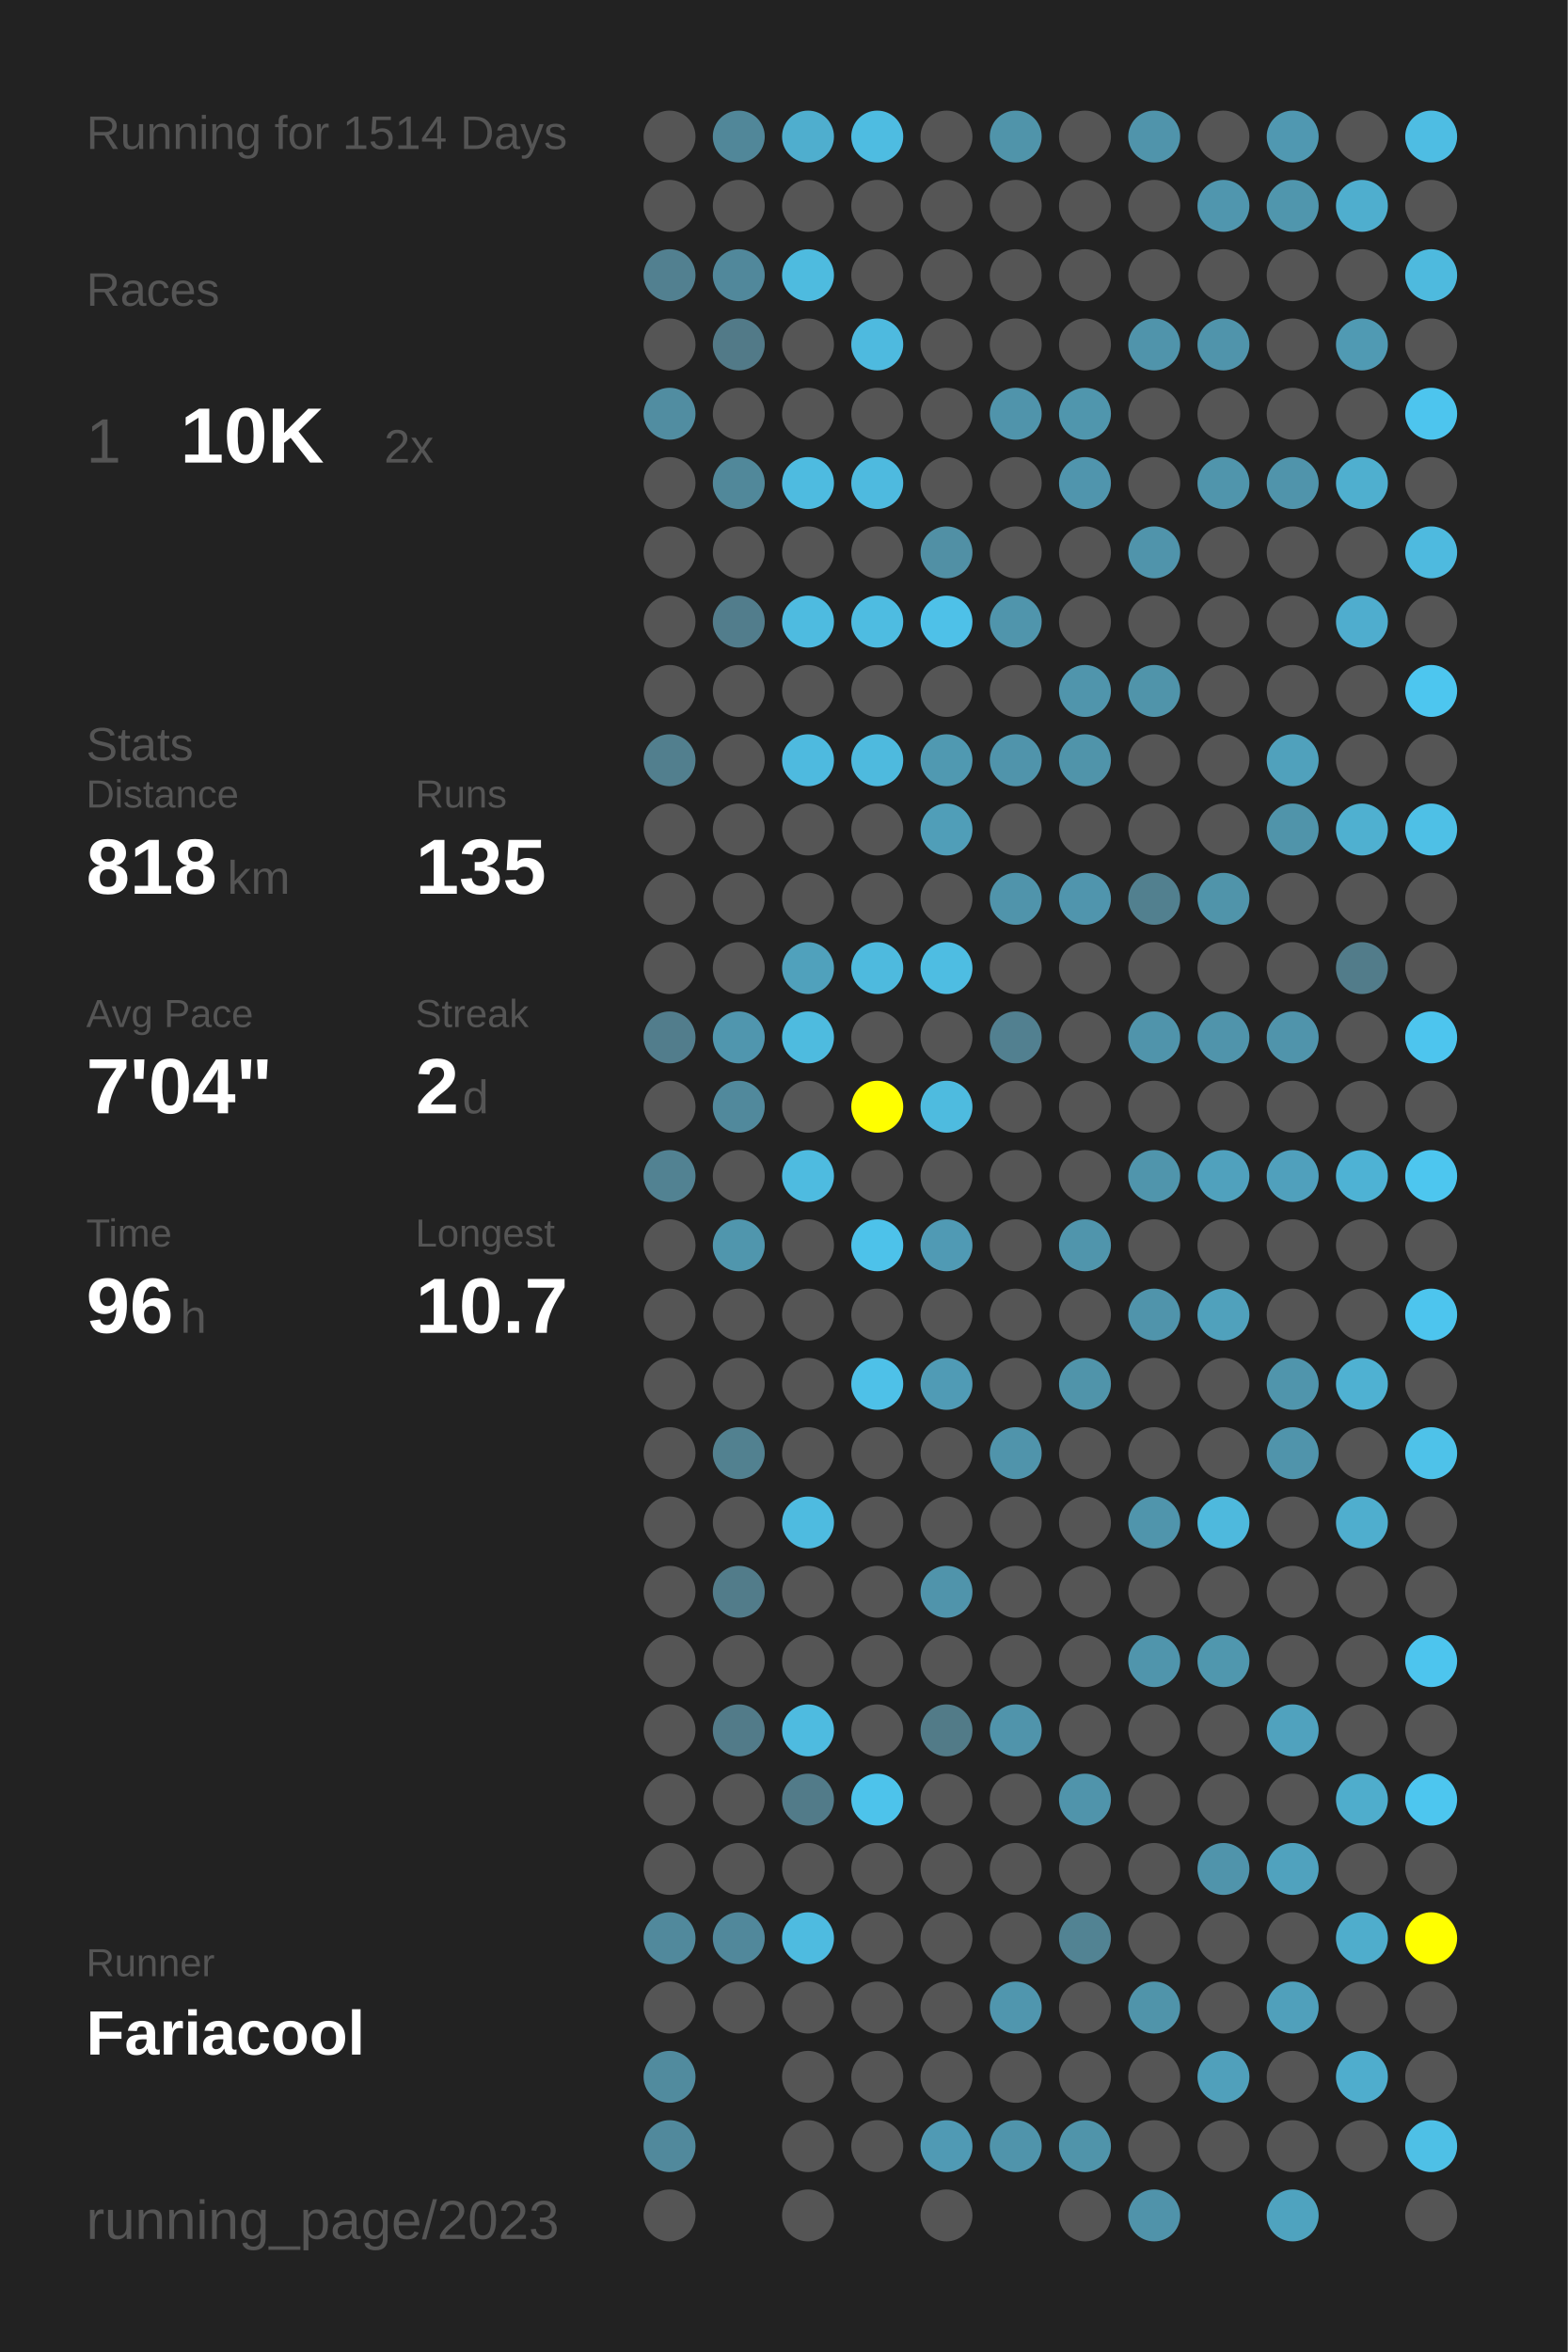
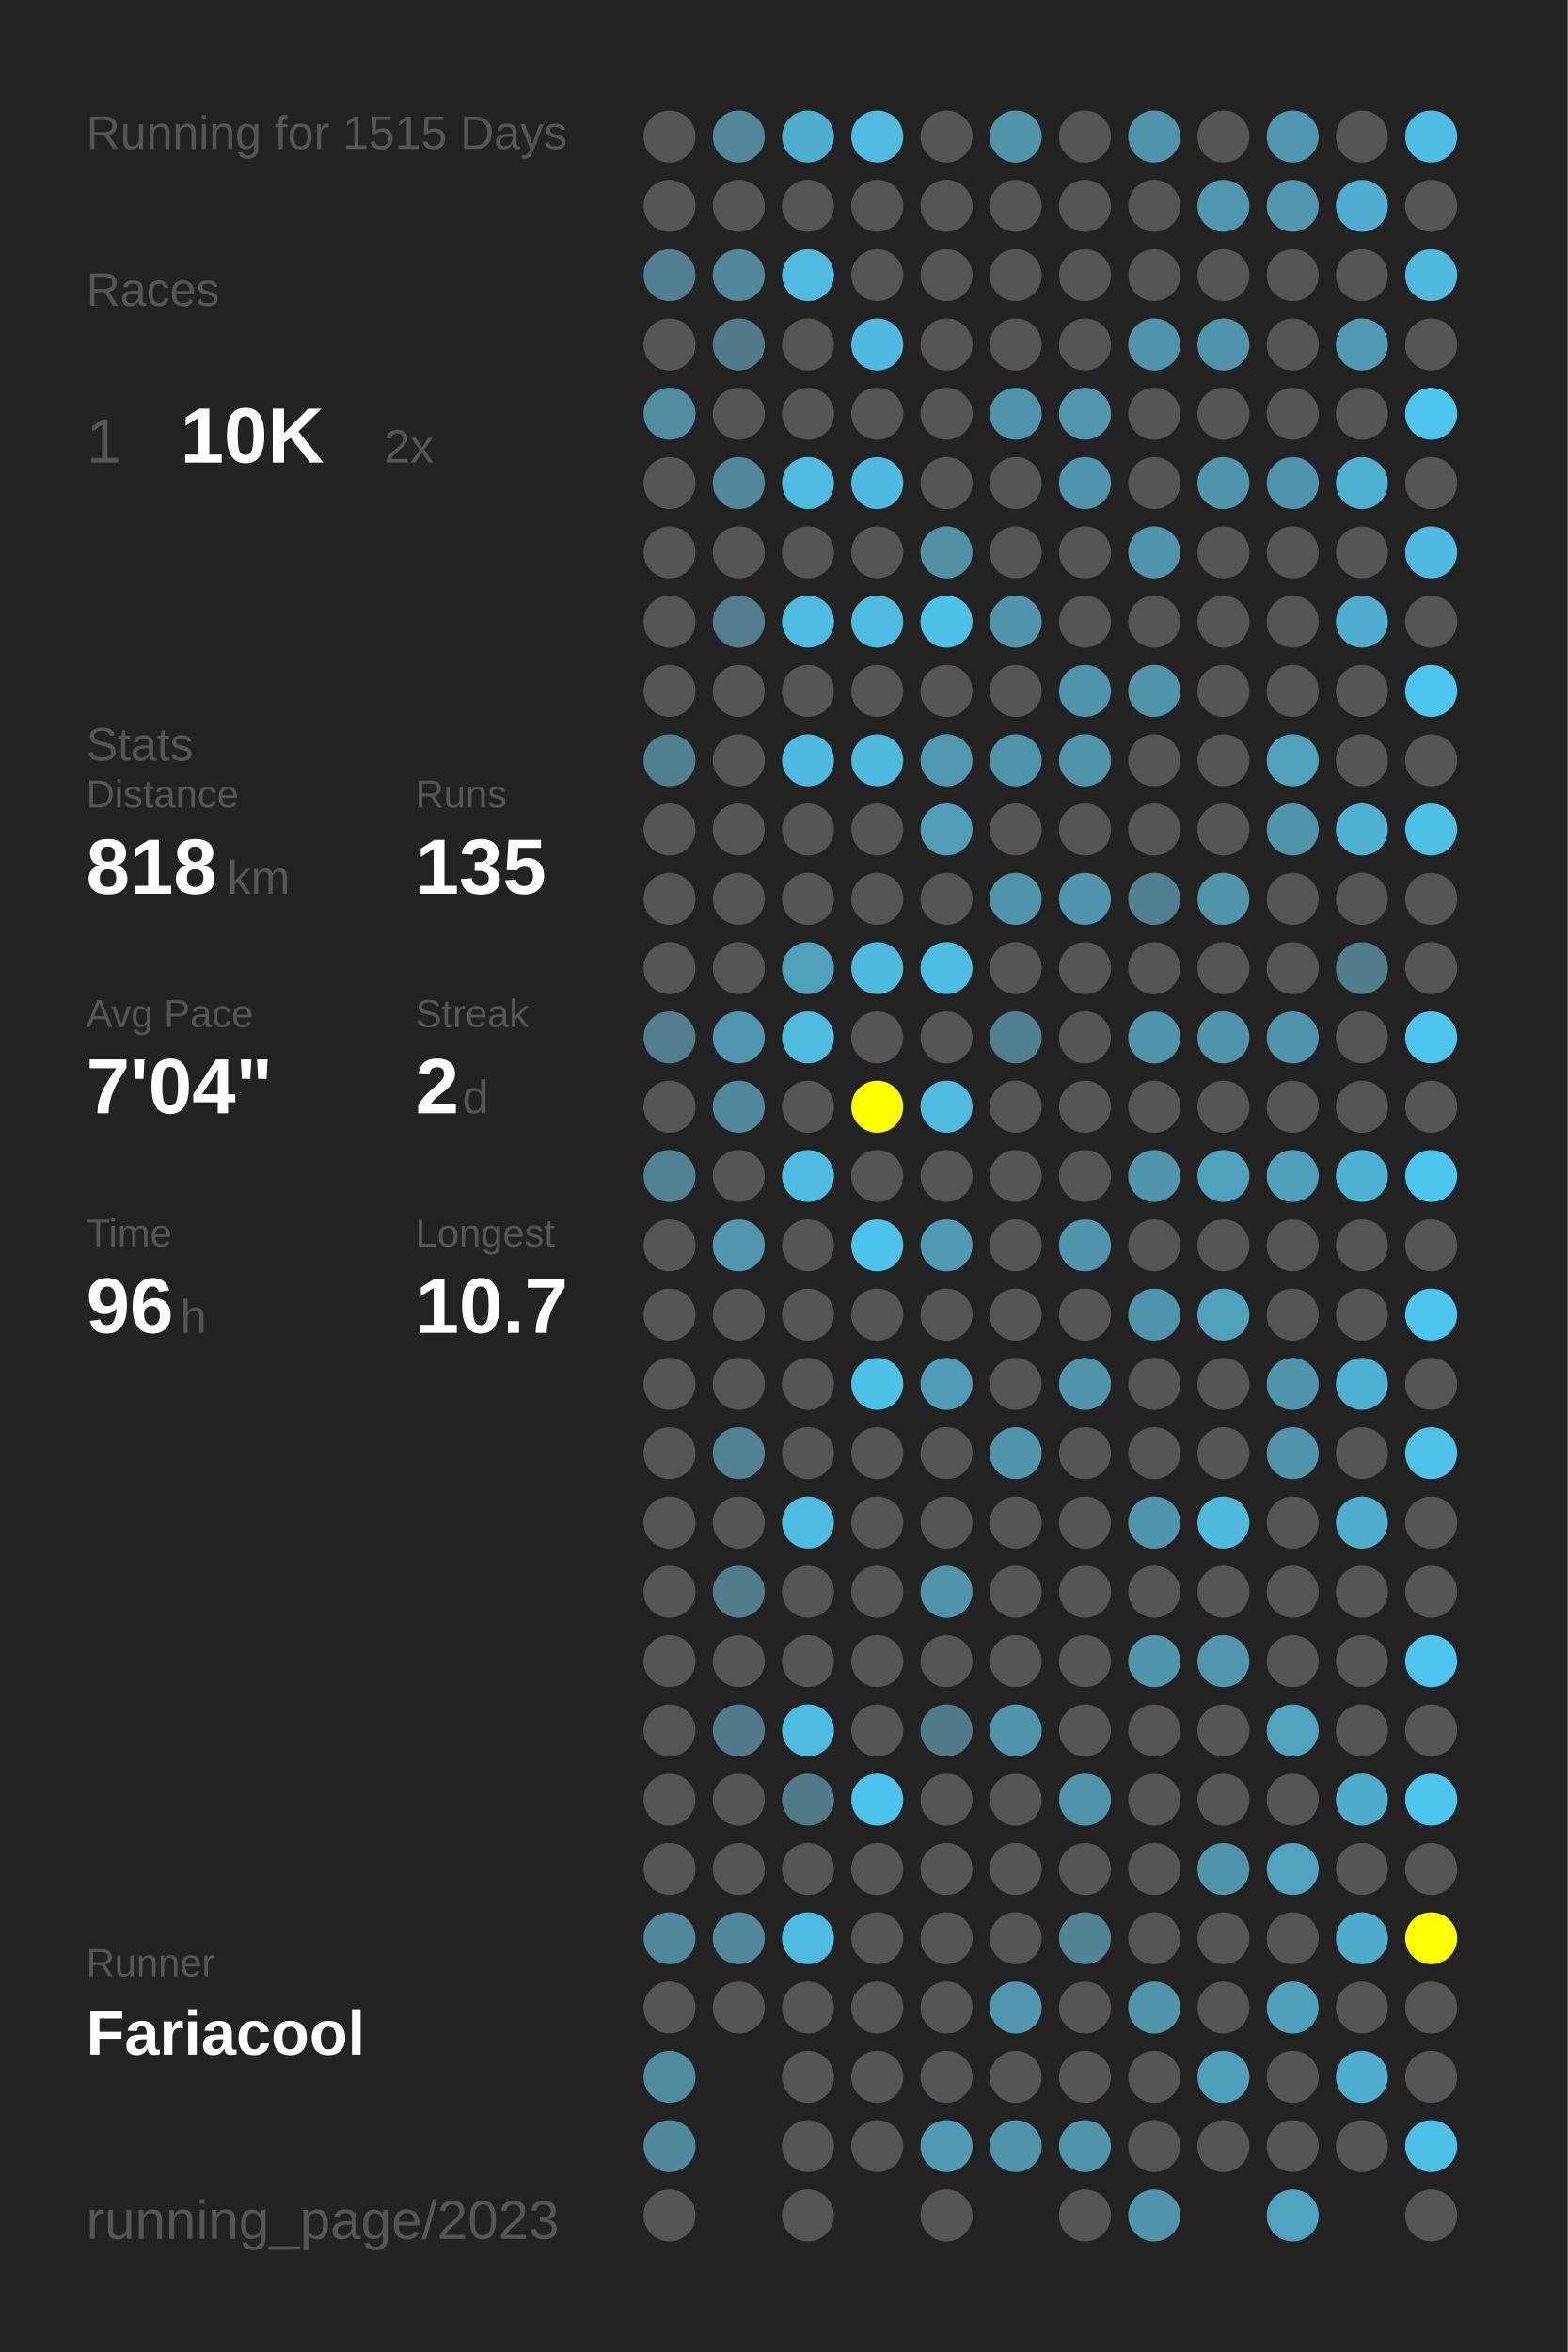
<svg xmlns="http://www.w3.org/2000/svg" baseProfile="full" height="300mm" version="1.1" viewBox="0,0,200,300" width="200mm">
  <defs />
  <rect fill="#222222" height="300" width="200" x="0" y="0" />
-   <text fill="#555555" style="font-size:6px; font-family:Arial;" x="11" y="19">Running for 1514 Days</text>
+   <text fill="#555555" style="font-size:6px; font-family:Arial;" x="11" y="19">Running for 1515 Days</text>
  <text fill="#555555" style="font-size:6px; font-family:Arial;" x="11" y="39">Races</text>
  <text fill="#555555" style="font-size:8px; font-family:Arial;" x="11" y="59">1</text>
  <text fill="#FFFFFF" style="font-size:10px; font-family:Arial; font-weight:bold;" x="23" y="59">10K</text>
  <text fill="#555555" style="font-size:6px; font-family:Arial;" x="49" y="59">2x</text>
  <text fill="#555555" style="font-size:6px; font-family:Arial;" x="11" y="97">Stats</text>
  <text fill="#555555" style="font-size:5px; font-family:Arial;" x="11" y="103">Distance</text>
  <text fill="#FFFFFF" style="font-size:10px; font-family:Arial; font-weight:bold;" x="11" y="114">818</text>
  <text fill="#555555" style="font-size:6px; font-family:Arial;" x="29" y="114">km</text>
  <text fill="#555555" style="font-size:5px; font-family:Arial;" x="53" y="103">Runs</text>
  <text fill="#FFFFFF" style="font-size:10px; font-family:Arial; font-weight:bold;" x="53" y="114">135</text>
  <text fill="#555555" style="font-size:5px; font-family:Arial;" x="11" y="131">Avg Pace</text>
  <text fill="#FFFFFF" style="font-size:10px; font-family:Arial; font-weight:bold;" x="11" y="142">7'04"</text>
  <text fill="#555555" style="font-size:5px; font-family:Arial;" x="53" y="131">Streak</text>
  <text fill="#FFFFFF" style="font-size:10px; font-family:Arial; font-weight:bold;" x="53" y="142">2</text>
  <text fill="#555555" style="font-size:6px; font-family:Arial;" x="59" y="142">d</text>
  <text fill="#555555" style="font-size:5px; font-family:Arial;" x="11" y="159">Time</text>
  <text fill="#FFFFFF" style="font-size:10px; font-family:Arial; font-weight:bold;" x="11" y="170">96</text>
  <text fill="#555555" style="font-size:6px; font-family:Arial;" x="23" y="170">h</text>
  <text fill="#555555" style="font-size:5px; font-family:Arial;" x="53" y="159">Longest</text>
  <text fill="#FFFFFF" style="font-size:10px; font-family:Arial; font-weight:bold;" x="53" y="170">10.7</text>
  <text fill="#555555" style="font-size:5px; font-family:Arial;" x="11" y="252.065">Runner</text>
  <text fill="#FFFFFF" style="font-size:8px; font-family:Arial; font-weight:bold;" x="11" y="262.065">Fariacool</text>
  <text fill="#555555" style="font-size:7px; font-family:Arial;" x="11" y="285.581">running_page/2023</text>
  <circle cx="85.417" cy="17.419" fill="#555555" r="3.312" />
  <circle cx="85.417" cy="26.258" fill="#555555" r="3.312" />
  <circle cx="85.417" cy="35.097" fill="#528090" r="3.312" />
  <circle cx="85.417" cy="43.935" fill="#555555" r="3.312" />
  <circle cx="85.417" cy="52.774" fill="#518da1" r="3.312" />
  <circle cx="85.417" cy="61.613" fill="#555555" r="3.312" />
  <circle cx="85.417" cy="70.452" fill="#555555" r="3.312" />
  <circle cx="85.417" cy="79.29" fill="#555555" r="3.312" />
  <circle cx="85.417" cy="88.129" fill="#555555" r="3.312" />
  <circle cx="85.417" cy="96.968" fill="#527f8e" r="3.312" />
  <circle cx="85.417" cy="105.806" fill="#555555" r="3.312" />
  <circle cx="85.417" cy="114.645" fill="#555555" r="3.312" />
  <circle cx="85.417" cy="123.484" fill="#555555" r="3.312" />
  <circle cx="85.417" cy="132.323" fill="#527d8c" r="3.312" />
  <circle cx="85.417" cy="141.161" fill="#555555" r="3.312" />
  <circle cx="85.417" cy="150" fill="#528292" r="3.312" />
  <circle cx="85.417" cy="158.839" fill="#555555" r="3.312" />
  <circle cx="85.417" cy="167.677" fill="#555555" r="3.312" />
  <circle cx="85.417" cy="176.516" fill="#555555" r="3.312" />
  <circle cx="85.417" cy="185.355" fill="#555555" r="3.312" />
  <circle cx="85.417" cy="194.194" fill="#555555" r="3.312" />
  <circle cx="85.417" cy="203.032" fill="#555555" r="3.312" />
  <circle cx="85.417" cy="211.871" fill="#555555" r="3.312" />
  <circle cx="85.417" cy="220.71" fill="#555555" r="3.312" />
  <circle cx="85.417" cy="229.548" fill="#555555" r="3.312" />
  <circle cx="85.417" cy="238.387" fill="#555555" r="3.312" />
  <circle cx="85.417" cy="247.226" fill="#51899c" r="3.312" />
  <circle cx="85.417" cy="256.065" fill="#555555" r="3.312" />
  <circle cx="85.417" cy="264.903" fill="#518b9e" r="3.312" />
  <circle cx="85.417" cy="273.742" fill="#51899c" r="3.312" />
  <circle cx="85.417" cy="282.581" fill="#555555" r="3.312" />
  <circle cx="94.25" cy="17.419" fill="#518799" r="3.312" />
  <circle cx="94.25" cy="26.258" fill="#555555" r="3.312" />
  <circle cx="94.25" cy="35.097" fill="#51889b" r="3.312" />
  <circle cx="94.25" cy="43.935" fill="#527a88" r="3.312" />
  <circle cx="94.25" cy="52.774" fill="#555555" r="3.312" />
  <circle cx="94.25" cy="61.613" fill="#51889a" r="3.312" />
  <circle cx="94.25" cy="70.452" fill="#555555" r="3.312" />
  <circle cx="94.25" cy="79.29" fill="#527d8c" r="3.312" />
  <circle cx="94.25" cy="88.129" fill="#555555" r="3.312" />
  <circle cx="94.25" cy="96.968" fill="#555555" r="3.312" />
  <circle cx="94.25" cy="105.806" fill="#555555" r="3.312" />
  <circle cx="94.25" cy="114.645" fill="#555555" r="3.312" />
  <circle cx="94.25" cy="123.484" fill="#555555" r="3.312" />
  <circle cx="94.25" cy="132.323" fill="#5096ae" r="3.312" />
  <circle cx="94.25" cy="141.161" fill="#51899c" r="3.312" />
  <circle cx="94.25" cy="150" fill="#555555" r="3.312" />
  <circle cx="94.25" cy="158.839" fill="#5096ad" r="3.312" />
  <circle cx="94.25" cy="167.677" fill="#555555" r="3.312" />
  <circle cx="94.25" cy="176.516" fill="#555555" r="3.312" />
  <circle cx="94.25" cy="185.355" fill="#528190" r="3.312" />
  <circle cx="94.25" cy="194.194" fill="#555555" r="3.312" />
  <circle cx="94.25" cy="203.032" fill="#527c8a" r="3.312" />
  <circle cx="94.25" cy="211.871" fill="#555555" r="3.312" />
  <circle cx="94.25" cy="220.71" fill="#527b89" r="3.312" />
  <circle cx="94.25" cy="229.548" fill="#555555" r="3.312" />
  <circle cx="94.25" cy="238.387" fill="#555555" r="3.312" />
  <circle cx="94.25" cy="247.226" fill="#51889b" r="3.312" />
  <circle cx="94.25" cy="256.065" fill="#555555" r="3.312" />
  <circle cx="103.083" cy="17.419" fill="#4faece" r="3.312" />
  <circle cx="103.083" cy="26.258" fill="#555555" r="3.312" />
  <circle cx="103.083" cy="35.097" fill="#4ebbdf" r="3.312" />
  <circle cx="103.083" cy="43.935" fill="#555555" r="3.312" />
  <circle cx="103.083" cy="52.774" fill="#555555" r="3.312" />
  <circle cx="103.083" cy="61.613" fill="#4ebbe0" r="3.312" />
  <circle cx="103.083" cy="70.452" fill="#555555" r="3.312" />
  <circle cx="103.083" cy="79.29" fill="#4ebbe0" r="3.312" />
  <circle cx="103.083" cy="88.129" fill="#555555" r="3.312" />
  <circle cx="103.083" cy="96.968" fill="#4ebadf" r="3.312" />
  <circle cx="103.083" cy="105.806" fill="#555555" r="3.312" />
  <circle cx="103.083" cy="114.645" fill="#555555" r="3.312" />
  <circle cx="103.083" cy="123.484" fill="#50a1bc" r="3.312" />
  <circle cx="103.083" cy="132.323" fill="#4ebbdf" r="3.312" />
  <circle cx="103.083" cy="141.161" fill="#555555" r="3.312" />
  <circle cx="103.083" cy="150" fill="#4ebbe0" r="3.312" />
  <circle cx="103.083" cy="158.839" fill="#555555" r="3.312" />
  <circle cx="103.083" cy="167.677" fill="#555555" r="3.312" />
  <circle cx="103.083" cy="176.516" fill="#555555" r="3.312" />
  <circle cx="103.083" cy="185.355" fill="#555555" r="3.312" />
  <circle cx="103.083" cy="194.194" fill="#4ebbe0" r="3.312" />
  <circle cx="103.083" cy="203.032" fill="#555555" r="3.312" />
  <circle cx="103.083" cy="211.871" fill="#555555" r="3.312" />
  <circle cx="103.083" cy="220.71" fill="#4ebbe0" r="3.312" />
  <circle cx="103.083" cy="229.548" fill="#527b89" r="3.312" />
  <circle cx="103.083" cy="238.387" fill="#555555" r="3.312" />
  <circle cx="103.083" cy="247.226" fill="#4ebbe0" r="3.312" />
  <circle cx="103.083" cy="256.065" fill="#555555" r="3.312" />
  <circle cx="103.083" cy="264.903" fill="#555555" r="3.312" />
  <circle cx="103.083" cy="273.742" fill="#555555" r="3.312" />
  <circle cx="103.083" cy="282.581" fill="#555555" r="3.312" />
  <circle cx="111.917" cy="17.419" fill="#4ebce1" r="3.312" />
  <circle cx="111.917" cy="26.258" fill="#555555" r="3.312" />
  <circle cx="111.917" cy="35.097" fill="#555555" r="3.312" />
  <circle cx="111.917" cy="43.935" fill="#4ebadf" r="3.312" />
  <circle cx="111.917" cy="52.774" fill="#555555" r="3.312" />
  <circle cx="111.917" cy="61.613" fill="#4ebadf" r="3.312" />
  <circle cx="111.917" cy="70.452" fill="#555555" r="3.312" />
  <circle cx="111.917" cy="79.29" fill="#4ebce1" r="3.312" />
  <circle cx="111.917" cy="88.129" fill="#555555" r="3.312" />
  <circle cx="111.917" cy="96.968" fill="#4ebade" r="3.312" />
  <circle cx="111.917" cy="105.806" fill="#555555" r="3.312" />
  <circle cx="111.917" cy="114.645" fill="#555555" r="3.312" />
  <circle cx="111.917" cy="123.484" fill="#4ebade" r="3.312" />
  <circle cx="111.917" cy="132.323" fill="#555555" r="3.312" />
  <circle cx="111.917" cy="141.161" fill="#FFFF00" r="3.312" />
  <circle cx="111.917" cy="150" fill="#555555" r="3.312" />
  <circle cx="111.917" cy="158.839" fill="#4dc2ea" r="3.312" />
  <circle cx="111.917" cy="167.677" fill="#555555" r="3.312" />
  <circle cx="111.917" cy="176.516" fill="#4ec1e8" r="3.312" />
  <circle cx="111.917" cy="185.355" fill="#555555" r="3.312" />
  <circle cx="111.917" cy="194.194" fill="#555555" r="3.312" />
  <circle cx="111.917" cy="203.032" fill="#555555" r="3.312" />
  <circle cx="111.917" cy="211.871" fill="#555555" r="3.312" />
  <circle cx="111.917" cy="220.71" fill="#555555" r="3.312" />
  <circle cx="111.917" cy="229.548" fill="#4dc3eb" r="3.312" />
  <circle cx="111.917" cy="238.387" fill="#555555" r="3.312" />
  <circle cx="111.917" cy="247.226" fill="#555555" r="3.312" />
  <circle cx="111.917" cy="256.065" fill="#555555" r="3.312" />
  <circle cx="111.917" cy="264.903" fill="#555555" r="3.312" />
  <circle cx="111.917" cy="273.742" fill="#555555" r="3.312" />
  <circle cx="120.75" cy="17.419" fill="#555555" r="3.312" />
  <circle cx="120.75" cy="26.258" fill="#555555" r="3.312" />
  <circle cx="120.75" cy="35.097" fill="#555555" r="3.312" />
  <circle cx="120.75" cy="43.935" fill="#555555" r="3.312" />
  <circle cx="120.75" cy="52.774" fill="#555555" r="3.312" />
  <circle cx="120.75" cy="61.613" fill="#555555" r="3.312" />
  <circle cx="120.75" cy="70.452" fill="#5190a5" r="3.312" />
  <circle cx="120.75" cy="79.29" fill="#4ec1e8" r="3.312" />
  <circle cx="120.75" cy="88.129" fill="#555555" r="3.312" />
  <circle cx="120.75" cy="96.968" fill="#5099b1" r="3.312" />
  <circle cx="120.75" cy="105.806" fill="#509eb8" r="3.312" />
  <circle cx="120.75" cy="114.645" fill="#555555" r="3.312" />
  <circle cx="120.75" cy="123.484" fill="#4ebde2" r="3.312" />
  <circle cx="120.75" cy="132.323" fill="#555555" r="3.312" />
  <circle cx="120.75" cy="141.161" fill="#4ebbdf" r="3.312" />
  <circle cx="120.75" cy="150" fill="#555555" r="3.312" />
  <circle cx="120.75" cy="158.839" fill="#509ab4" r="3.312" />
  <circle cx="120.75" cy="167.677" fill="#555555" r="3.312" />
  <circle cx="120.75" cy="176.516" fill="#509bb5" r="3.312" />
  <circle cx="120.75" cy="185.355" fill="#555555" r="3.312" />
  <circle cx="120.75" cy="194.194" fill="#555555" r="3.312" />
  <circle cx="120.75" cy="203.032" fill="#5094ab" r="3.312" />
  <circle cx="120.75" cy="211.871" fill="#555555" r="3.312" />
  <circle cx="120.75" cy="220.71" fill="#527b88" r="3.312" />
  <circle cx="120.75" cy="229.548" fill="#555555" r="3.312" />
  <circle cx="120.75" cy="238.387" fill="#555555" r="3.312" />
  <circle cx="120.75" cy="247.226" fill="#555555" r="3.312" />
  <circle cx="120.75" cy="256.065" fill="#555555" r="3.312" />
  <circle cx="120.75" cy="264.903" fill="#555555" r="3.312" />
  <circle cx="120.75" cy="273.742" fill="#509ab4" r="3.312" />
  <circle cx="120.75" cy="282.581" fill="#555555" r="3.312" />
  <circle cx="129.583" cy="17.419" fill="#5094aa" r="3.312" />
  <circle cx="129.583" cy="26.258" fill="#555555" r="3.312" />
  <circle cx="129.583" cy="35.097" fill="#555555" r="3.312" />
  <circle cx="129.583" cy="43.935" fill="#555555" r="3.312" />
  <circle cx="129.583" cy="52.774" fill="#5094ab" r="3.312" />
  <circle cx="129.583" cy="61.613" fill="#555555" r="3.312" />
  <circle cx="129.583" cy="70.452" fill="#555555" r="3.312" />
  <circle cx="129.583" cy="79.29" fill="#5095ac" r="3.312" />
  <circle cx="129.583" cy="88.129" fill="#555555" r="3.312" />
  <circle cx="129.583" cy="96.968" fill="#5094ab" r="3.312" />
  <circle cx="129.583" cy="105.806" fill="#555555" r="3.312" />
  <circle cx="129.583" cy="114.645" fill="#5094ab" r="3.312" />
  <circle cx="129.583" cy="123.484" fill="#555555" r="3.312" />
  <circle cx="129.583" cy="132.323" fill="#528090" r="3.312" />
  <circle cx="129.583" cy="141.161" fill="#555555" r="3.312" />
  <circle cx="129.583" cy="150" fill="#555555" r="3.312" />
  <circle cx="129.583" cy="158.839" fill="#555555" r="3.312" />
  <circle cx="129.583" cy="167.677" fill="#555555" r="3.312" />
  <circle cx="129.583" cy="176.516" fill="#555555" r="3.312" />
  <circle cx="129.583" cy="185.355" fill="#5094ab" r="3.312" />
  <circle cx="129.583" cy="194.194" fill="#555555" r="3.312" />
  <circle cx="129.583" cy="203.032" fill="#555555" r="3.312" />
  <circle cx="129.583" cy="211.871" fill="#555555" r="3.312" />
  <circle cx="129.583" cy="220.71" fill="#5094ab" r="3.312" />
  <circle cx="129.583" cy="229.548" fill="#555555" r="3.312" />
  <circle cx="129.583" cy="238.387" fill="#555555" r="3.312" />
  <circle cx="129.583" cy="247.226" fill="#555555" r="3.312" />
  <circle cx="129.583" cy="256.065" fill="#5096ae" r="3.312" />
  <circle cx="129.583" cy="264.903" fill="#555555" r="3.312" />
  <circle cx="129.583" cy="273.742" fill="#5094ab" r="3.312" />
  <circle cx="138.417" cy="17.419" fill="#555555" r="3.312" />
  <circle cx="138.417" cy="26.258" fill="#555555" r="3.312" />
  <circle cx="138.417" cy="35.097" fill="#555555" r="3.312" />
  <circle cx="138.417" cy="43.935" fill="#555555" r="3.312" />
  <circle cx="138.417" cy="52.774" fill="#5096ad" r="3.312" />
  <circle cx="138.417" cy="61.613" fill="#5095ad" r="3.312" />
  <circle cx="138.417" cy="70.452" fill="#555555" r="3.312" />
  <circle cx="138.417" cy="79.29" fill="#555555" r="3.312" />
  <circle cx="138.417" cy="88.129" fill="#5095ac" r="3.312" />
  <circle cx="138.417" cy="96.968" fill="#5094aa" r="3.312" />
  <circle cx="138.417" cy="105.806" fill="#555555" r="3.312" />
  <circle cx="138.417" cy="114.645" fill="#5095ad" r="3.312" />
  <circle cx="138.417" cy="123.484" fill="#555555" r="3.312" />
  <circle cx="138.417" cy="132.323" fill="#555555" r="3.312" />
  <circle cx="138.417" cy="141.161" fill="#555555" r="3.312" />
  <circle cx="138.417" cy="150" fill="#555555" r="3.312" />
  <circle cx="138.417" cy="158.839" fill="#5095ac" r="3.312" />
  <circle cx="138.417" cy="167.677" fill="#555555" r="3.312" />
  <circle cx="138.417" cy="176.516" fill="#5094aa" r="3.312" />
  <circle cx="138.417" cy="185.355" fill="#555555" r="3.312" />
  <circle cx="138.417" cy="194.194" fill="#555555" r="3.312" />
  <circle cx="138.417" cy="203.032" fill="#555555" r="3.312" />
  <circle cx="138.417" cy="211.871" fill="#555555" r="3.312" />
  <circle cx="138.417" cy="220.71" fill="#555555" r="3.312" />
  <circle cx="138.417" cy="229.548" fill="#5094ab" r="3.312" />
  <circle cx="138.417" cy="238.387" fill="#555555" r="3.312" />
  <circle cx="138.417" cy="247.226" fill="#528393" r="3.312" />
  <circle cx="138.417" cy="256.065" fill="#555555" r="3.312" />
  <circle cx="138.417" cy="264.903" fill="#555555" r="3.312" />
  <circle cx="138.417" cy="273.742" fill="#5094aa" r="3.312" />
  <circle cx="138.417" cy="282.581" fill="#555555" r="3.312" />
  <circle cx="147.25" cy="17.419" fill="#5094ab" r="3.312" />
  <circle cx="147.25" cy="26.258" fill="#555555" r="3.312" />
  <circle cx="147.25" cy="35.097" fill="#555555" r="3.312" />
  <circle cx="147.25" cy="43.935" fill="#5094ab" r="3.312" />
  <circle cx="147.25" cy="52.774" fill="#555555" r="3.312" />
  <circle cx="147.25" cy="61.613" fill="#555555" r="3.312" />
  <circle cx="147.25" cy="70.452" fill="#5094ab" r="3.312" />
  <circle cx="147.25" cy="79.29" fill="#555555" r="3.312" />
  <circle cx="147.25" cy="88.129" fill="#5094aa" r="3.312" />
  <circle cx="147.25" cy="96.968" fill="#555555" r="3.312" />
  <circle cx="147.25" cy="105.806" fill="#555555" r="3.312" />
  <circle cx="147.25" cy="114.645" fill="#52808f" r="3.312" />
  <circle cx="147.25" cy="123.484" fill="#555555" r="3.312" />
  <circle cx="147.25" cy="132.323" fill="#5094ab" r="3.312" />
  <circle cx="147.25" cy="141.161" fill="#555555" r="3.312" />
  <circle cx="147.25" cy="150" fill="#5095ac" r="3.312" />
  <circle cx="147.25" cy="158.839" fill="#555555" r="3.312" />
  <circle cx="147.25" cy="167.677" fill="#5094ab" r="3.312" />
  <circle cx="147.25" cy="176.516" fill="#555555" r="3.312" />
  <circle cx="147.25" cy="185.355" fill="#555555" r="3.312" />
  <circle cx="147.25" cy="194.194" fill="#5095ac" r="3.312" />
  <circle cx="147.25" cy="203.032" fill="#555555" r="3.312" />
  <circle cx="147.25" cy="211.871" fill="#5095ac" r="3.312" />
  <circle cx="147.25" cy="220.71" fill="#555555" r="3.312" />
  <circle cx="147.25" cy="229.548" fill="#555555" r="3.312" />
  <circle cx="147.25" cy="238.387" fill="#555555" r="3.312" />
  <circle cx="147.25" cy="247.226" fill="#555555" r="3.312" />
  <circle cx="147.25" cy="256.065" fill="#5094aa" r="3.312" />
  <circle cx="147.25" cy="264.903" fill="#555555" r="3.312" />
  <circle cx="147.25" cy="273.742" fill="#555555" r="3.312" />
  <circle cx="147.25" cy="282.581" fill="#5093aa" r="3.312" />
  <circle cx="156.083" cy="17.419" fill="#555555" r="3.312" />
  <circle cx="156.083" cy="26.258" fill="#5096ae" r="3.312" />
  <circle cx="156.083" cy="35.097" fill="#555555" r="3.312" />
  <circle cx="156.083" cy="43.935" fill="#5094ab" r="3.312" />
  <circle cx="156.083" cy="52.774" fill="#555555" r="3.312" />
  <circle cx="156.083" cy="61.613" fill="#5095ac" r="3.312" />
  <circle cx="156.083" cy="70.452" fill="#555555" r="3.312" />
  <circle cx="156.083" cy="79.29" fill="#555555" r="3.312" />
  <circle cx="156.083" cy="88.129" fill="#555555" r="3.312" />
  <circle cx="156.083" cy="96.968" fill="#555555" r="3.312" />
  <circle cx="156.083" cy="105.806" fill="#555555" r="3.312" />
  <circle cx="156.083" cy="114.645" fill="#5094aa" r="3.312" />
  <circle cx="156.083" cy="123.484" fill="#555555" r="3.312" />
  <circle cx="156.083" cy="132.323" fill="#5094ab" r="3.312" />
  <circle cx="156.083" cy="141.161" fill="#555555" r="3.312" />
  <circle cx="156.083" cy="150" fill="#50a1bd" r="3.312" />
  <circle cx="156.083" cy="158.839" fill="#555555" r="3.312" />
  <circle cx="156.083" cy="167.677" fill="#50a1bc" r="3.312" />
  <circle cx="156.083" cy="176.516" fill="#555555" r="3.312" />
  <circle cx="156.083" cy="185.355" fill="#555555" r="3.312" />
  <circle cx="156.083" cy="194.194" fill="#4eb9dd" r="3.312" />
  <circle cx="156.083" cy="203.032" fill="#555555" r="3.312" />
  <circle cx="156.083" cy="211.871" fill="#5097ae" r="3.312" />
  <circle cx="156.083" cy="220.71" fill="#555555" r="3.312" />
  <circle cx="156.083" cy="229.548" fill="#555555" r="3.312" />
  <circle cx="156.083" cy="238.387" fill="#5094ab" r="3.312" />
  <circle cx="156.083" cy="247.226" fill="#555555" r="3.312" />
  <circle cx="156.083" cy="256.065" fill="#555555" r="3.312" />
  <circle cx="156.083" cy="264.903" fill="#50a0bb" r="3.312" />
  <circle cx="156.083" cy="273.742" fill="#555555" r="3.312" />
  <circle cx="164.917" cy="17.419" fill="#5098b1" r="3.312" />
  <circle cx="164.917" cy="26.258" fill="#5096ad" r="3.312" />
  <circle cx="164.917" cy="35.097" fill="#555555" r="3.312" />
  <circle cx="164.917" cy="43.935" fill="#555555" r="3.312" />
  <circle cx="164.917" cy="52.774" fill="#555555" r="3.312" />
  <circle cx="164.917" cy="61.613" fill="#5094ab" r="3.312" />
  <circle cx="164.917" cy="70.452" fill="#555555" r="3.312" />
  <circle cx="164.917" cy="79.29" fill="#555555" r="3.312" />
  <circle cx="164.917" cy="88.129" fill="#555555" r="3.312" />
  <circle cx="164.917" cy="96.968" fill="#50a1bc" r="3.312" />
  <circle cx="164.917" cy="105.806" fill="#5094aa" r="3.312" />
  <circle cx="164.917" cy="114.645" fill="#555555" r="3.312" />
  <circle cx="164.917" cy="123.484" fill="#555555" r="3.312" />
  <circle cx="164.917" cy="132.323" fill="#5094ab" r="3.312" />
  <circle cx="164.917" cy="141.161" fill="#555555" r="3.312" />
  <circle cx="164.917" cy="150" fill="#50a0bc" r="3.312" />
  <circle cx="164.917" cy="158.839" fill="#555555" r="3.312" />
  <circle cx="164.917" cy="167.677" fill="#555555" r="3.312" />
  <circle cx="164.917" cy="176.516" fill="#5095ac" r="3.312" />
  <circle cx="164.917" cy="185.355" fill="#5094ab" r="3.312" />
  <circle cx="164.917" cy="194.194" fill="#555555" r="3.312" />
  <circle cx="164.917" cy="203.032" fill="#555555" r="3.312" />
  <circle cx="164.917" cy="211.871" fill="#555555" r="3.312" />
  <circle cx="164.917" cy="220.71" fill="#50a2be" r="3.312" />
  <circle cx="164.917" cy="229.548" fill="#555555" r="3.312" />
  <circle cx="164.917" cy="238.387" fill="#50a2be" r="3.312" />
  <circle cx="164.917" cy="247.226" fill="#555555" r="3.312" />
  <circle cx="164.917" cy="256.065" fill="#50a0bb" r="3.312" />
  <circle cx="164.917" cy="264.903" fill="#555555" r="3.312" />
  <circle cx="164.917" cy="273.742" fill="#555555" r="3.312" />
  <circle cx="164.917" cy="282.581" fill="#4fa3bf" r="3.312" />
  <circle cx="173.75" cy="17.419" fill="#555555" r="3.312" />
  <circle cx="173.75" cy="26.258" fill="#4faece" r="3.312" />
  <circle cx="173.75" cy="35.097" fill="#555555" r="3.312" />
  <circle cx="173.75" cy="43.935" fill="#509ab3" r="3.312" />
  <circle cx="173.75" cy="52.774" fill="#555555" r="3.312" />
  <circle cx="173.75" cy="61.613" fill="#4fafcf" r="3.312" />
  <circle cx="173.75" cy="70.452" fill="#555555" r="3.312" />
  <circle cx="173.75" cy="79.29" fill="#4fadce" r="3.312" />
  <circle cx="173.75" cy="88.129" fill="#555555" r="3.312" />
  <circle cx="173.75" cy="96.968" fill="#555555" r="3.312" />
  <circle cx="173.75" cy="105.806" fill="#4fb0d0" r="3.312" />
  <circle cx="173.75" cy="114.645" fill="#555555" r="3.312" />
  <circle cx="173.75" cy="123.484" fill="#527c8a" r="3.312" />
  <circle cx="173.75" cy="132.323" fill="#555555" r="3.312" />
  <circle cx="173.75" cy="141.161" fill="#555555" r="3.312" />
  <circle cx="173.75" cy="150" fill="#4eb2d4" r="3.312" />
  <circle cx="173.75" cy="158.839" fill="#555555" r="3.312" />
  <circle cx="173.75" cy="167.677" fill="#555555" r="3.312" />
  <circle cx="173.75" cy="176.516" fill="#4fb1d2" r="3.312" />
  <circle cx="173.75" cy="185.355" fill="#555555" r="3.312" />
  <circle cx="173.75" cy="194.194" fill="#4faece" r="3.312" />
  <circle cx="173.75" cy="203.032" fill="#555555" r="3.312" />
  <circle cx="173.75" cy="211.871" fill="#555555" r="3.312" />
  <circle cx="173.75" cy="220.71" fill="#555555" r="3.312" />
  <circle cx="173.75" cy="229.548" fill="#4fadcc" r="3.312" />
  <circle cx="173.75" cy="238.387" fill="#555555" r="3.312" />
  <circle cx="173.75" cy="247.226" fill="#4fadcc" r="3.312" />
  <circle cx="173.75" cy="256.065" fill="#555555" r="3.312" />
  <circle cx="173.75" cy="264.903" fill="#4fadcd" r="3.312" />
  <circle cx="173.75" cy="273.742" fill="#555555" r="3.312" />
  <circle cx="182.583" cy="17.419" fill="#4ebde3" r="3.312" />
  <circle cx="182.583" cy="26.258" fill="#555555" r="3.312" />
  <circle cx="182.583" cy="35.097" fill="#4ebade" r="3.312" />
  <circle cx="182.583" cy="43.935" fill="#555555" r="3.312" />
  <circle cx="182.583" cy="52.774" fill="#4dc5ee" r="3.312" />
  <circle cx="182.583" cy="61.613" fill="#555555" r="3.312" />
  <circle cx="182.583" cy="70.452" fill="#4ebadf" r="3.312" />
  <circle cx="182.583" cy="79.29" fill="#555555" r="3.312" />
  <circle cx="182.583" cy="88.129" fill="#4dc6ef" r="3.312" />
  <circle cx="182.583" cy="96.968" fill="#555555" r="3.312" />
  <circle cx="182.583" cy="105.806" fill="#4ec0e6" r="3.312" />
  <circle cx="182.583" cy="114.645" fill="#555555" r="3.312" />
  <circle cx="182.583" cy="123.484" fill="#555555" r="3.312" />
  <circle cx="182.583" cy="132.323" fill="#4dc5ee" r="3.312" />
  <circle cx="182.583" cy="141.161" fill="#555555" r="3.312" />
  <circle cx="182.583" cy="150" fill="#4dc6ef" r="3.312" />
  <circle cx="182.583" cy="158.839" fill="#555555" r="3.312" />
  <circle cx="182.583" cy="167.677" fill="#4dc5ee" r="3.312" />
  <circle cx="182.583" cy="176.516" fill="#555555" r="3.312" />
  <circle cx="182.583" cy="185.355" fill="#4ec2e9" r="3.312" />
  <circle cx="182.583" cy="194.194" fill="#555555" r="3.312" />
  <circle cx="182.583" cy="203.032" fill="#555555" r="3.312" />
  <circle cx="182.583" cy="211.871" fill="#4dc5ee" r="3.312" />
  <circle cx="182.583" cy="220.71" fill="#555555" r="3.312" />
  <circle cx="182.583" cy="229.548" fill="#4dc6ef" r="3.312" />
  <circle cx="182.583" cy="238.387" fill="#555555" r="3.312" />
  <circle cx="182.583" cy="247.226" fill="#FFFF00" r="3.312" />
  <circle cx="182.583" cy="256.065" fill="#555555" r="3.312" />
  <circle cx="182.583" cy="264.903" fill="#555555" r="3.312" />
  <circle cx="182.583" cy="273.742" fill="#4ec0e6" r="3.312" />
  <circle cx="182.583" cy="282.581" fill="#555555" r="3.312" />
</svg>
